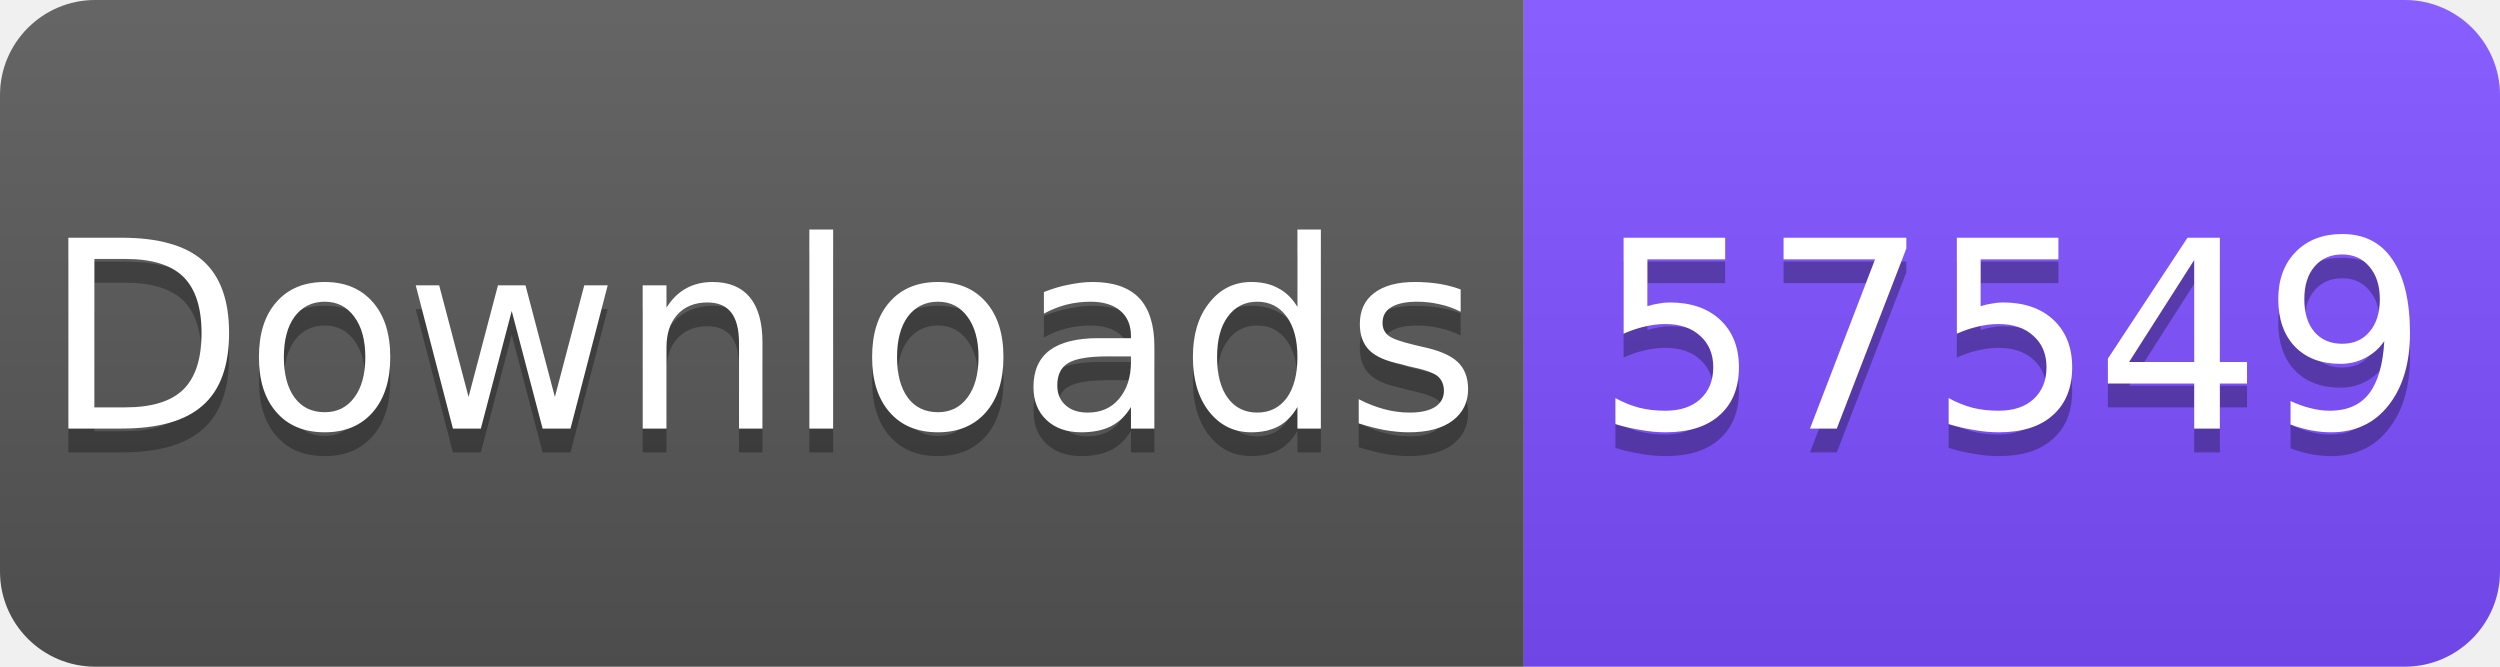
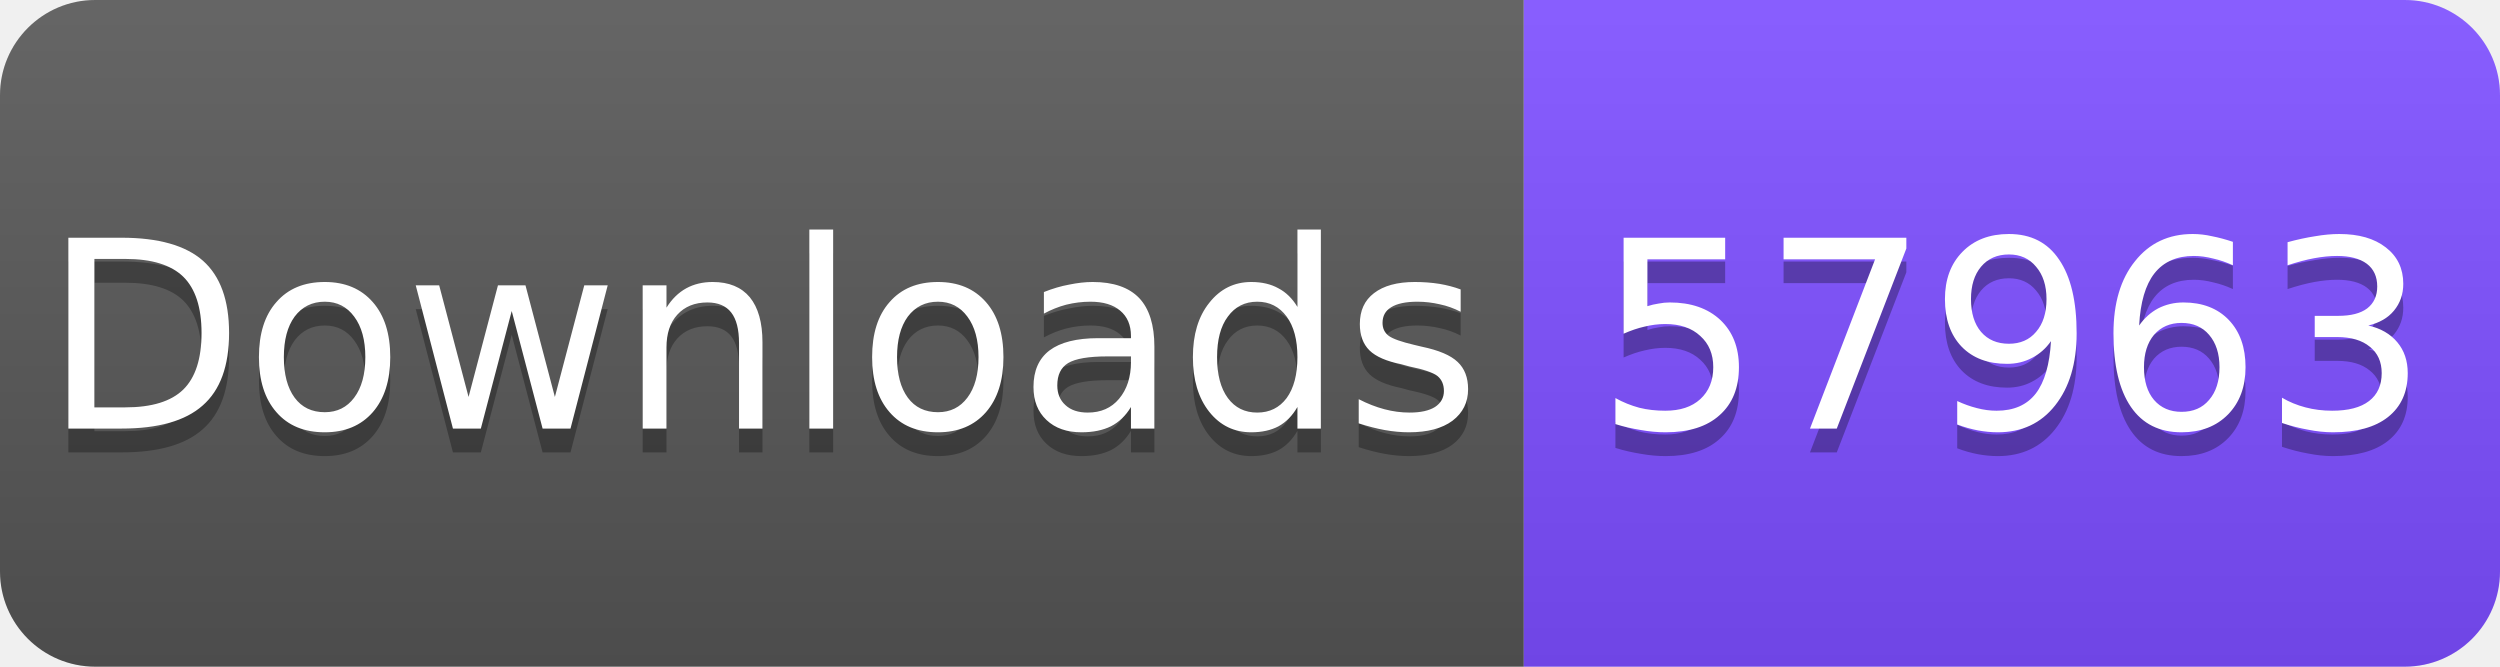
<svg xmlns="http://www.w3.org/2000/svg" width="105" height="28" viewBox="0 0 105 28">
  <linearGradient id="s" x2="0" y2="100%">
    <stop offset="0" stop-color="#fff" stop-opacity=".1" />
    <stop offset="1" stop-opacity=".1" />
  </linearGradient>
  <clipPath id="r">
    <rect width="105" height="28" rx="4" fill="#fff" />
  </clipPath>
  <g clip-path="url(#r)">
    <rect width="64" height="28" fill="#555" />
    <rect x="64" width="41" height="28" fill="#7C4DFF" />
    <rect width="105" height="28" fill="url(#s)" />
  </g>
  <g fill="#fff" text-anchor="middle" font-family="Verdana,Geneva,DejaVu Sans,sans-serif" font-size="11">
    <text x="32" y="19" fill="#010101" fill-opacity=".3">Downloads</text>
    <text x="32" y="18">Downloads</text>
-     <text x="84.5" y="19" fill="#010101" fill-opacity=".3">57549</text>
-     <text x="84.5" y="18">57549</text>
+     <text x="84.5" y="19" fill="#010101" fill-opacity=".3">57963</text>
+     <text x="84.5" y="18">57963</text>
  </g>
</svg>
